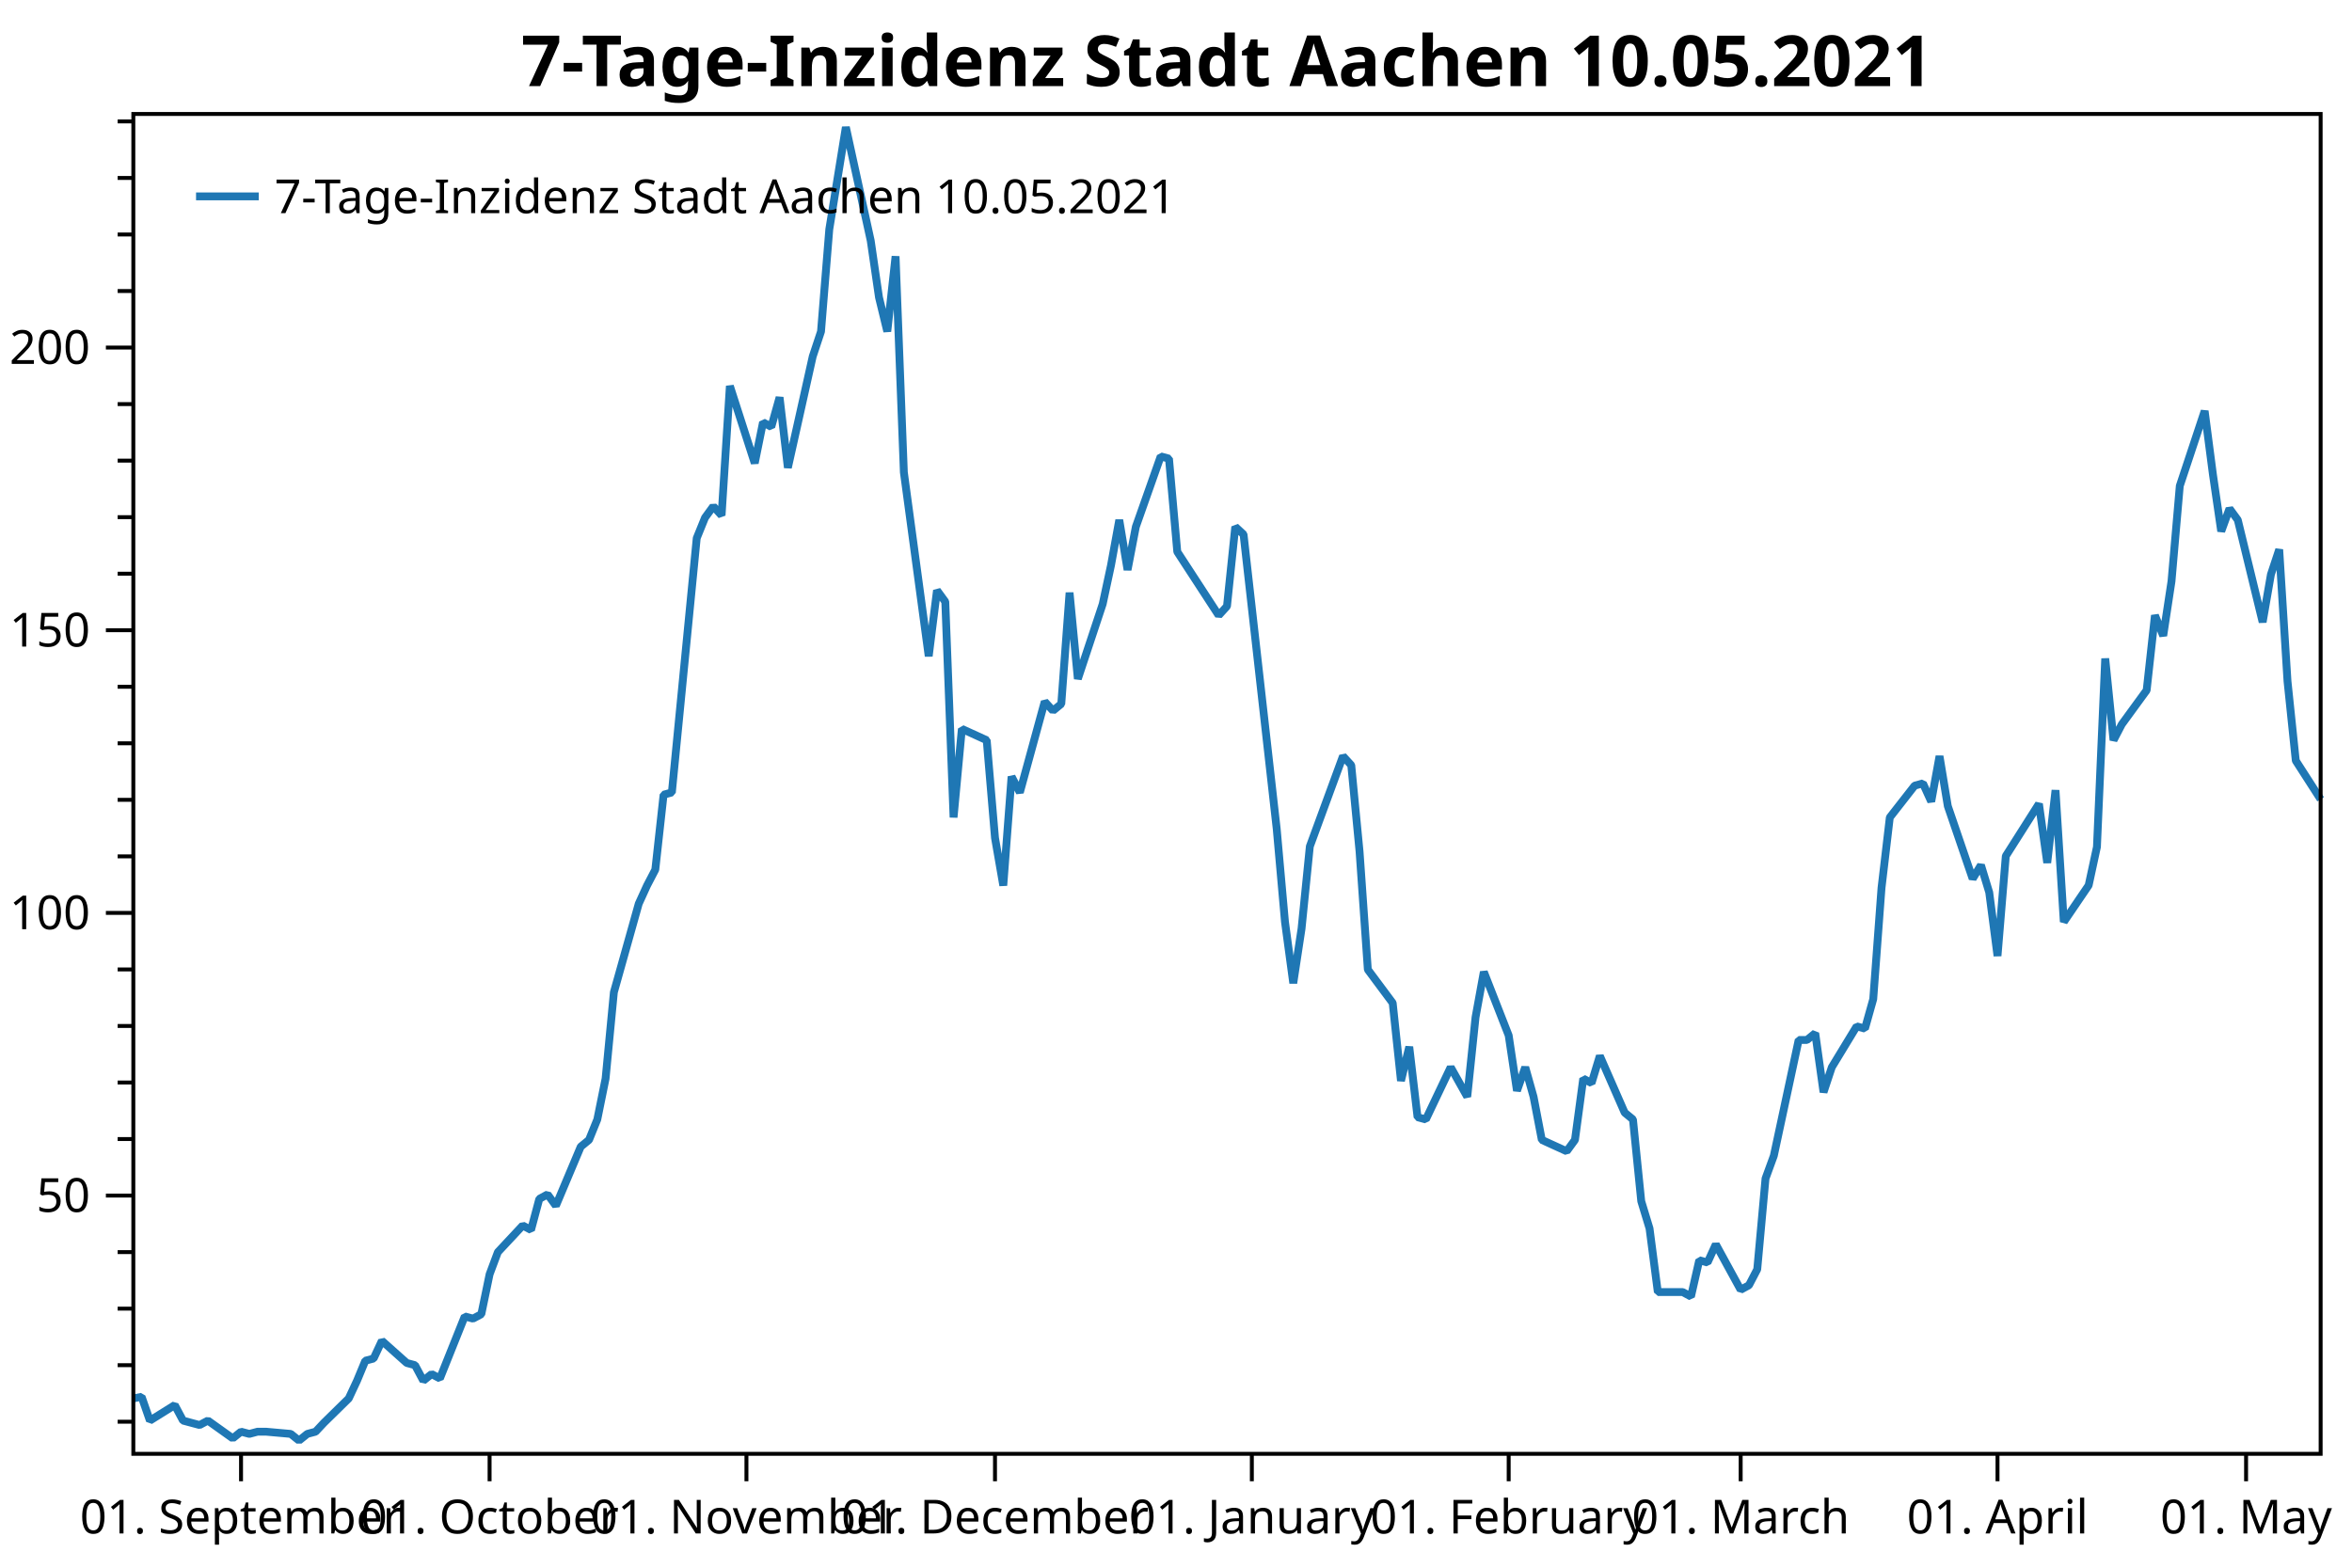
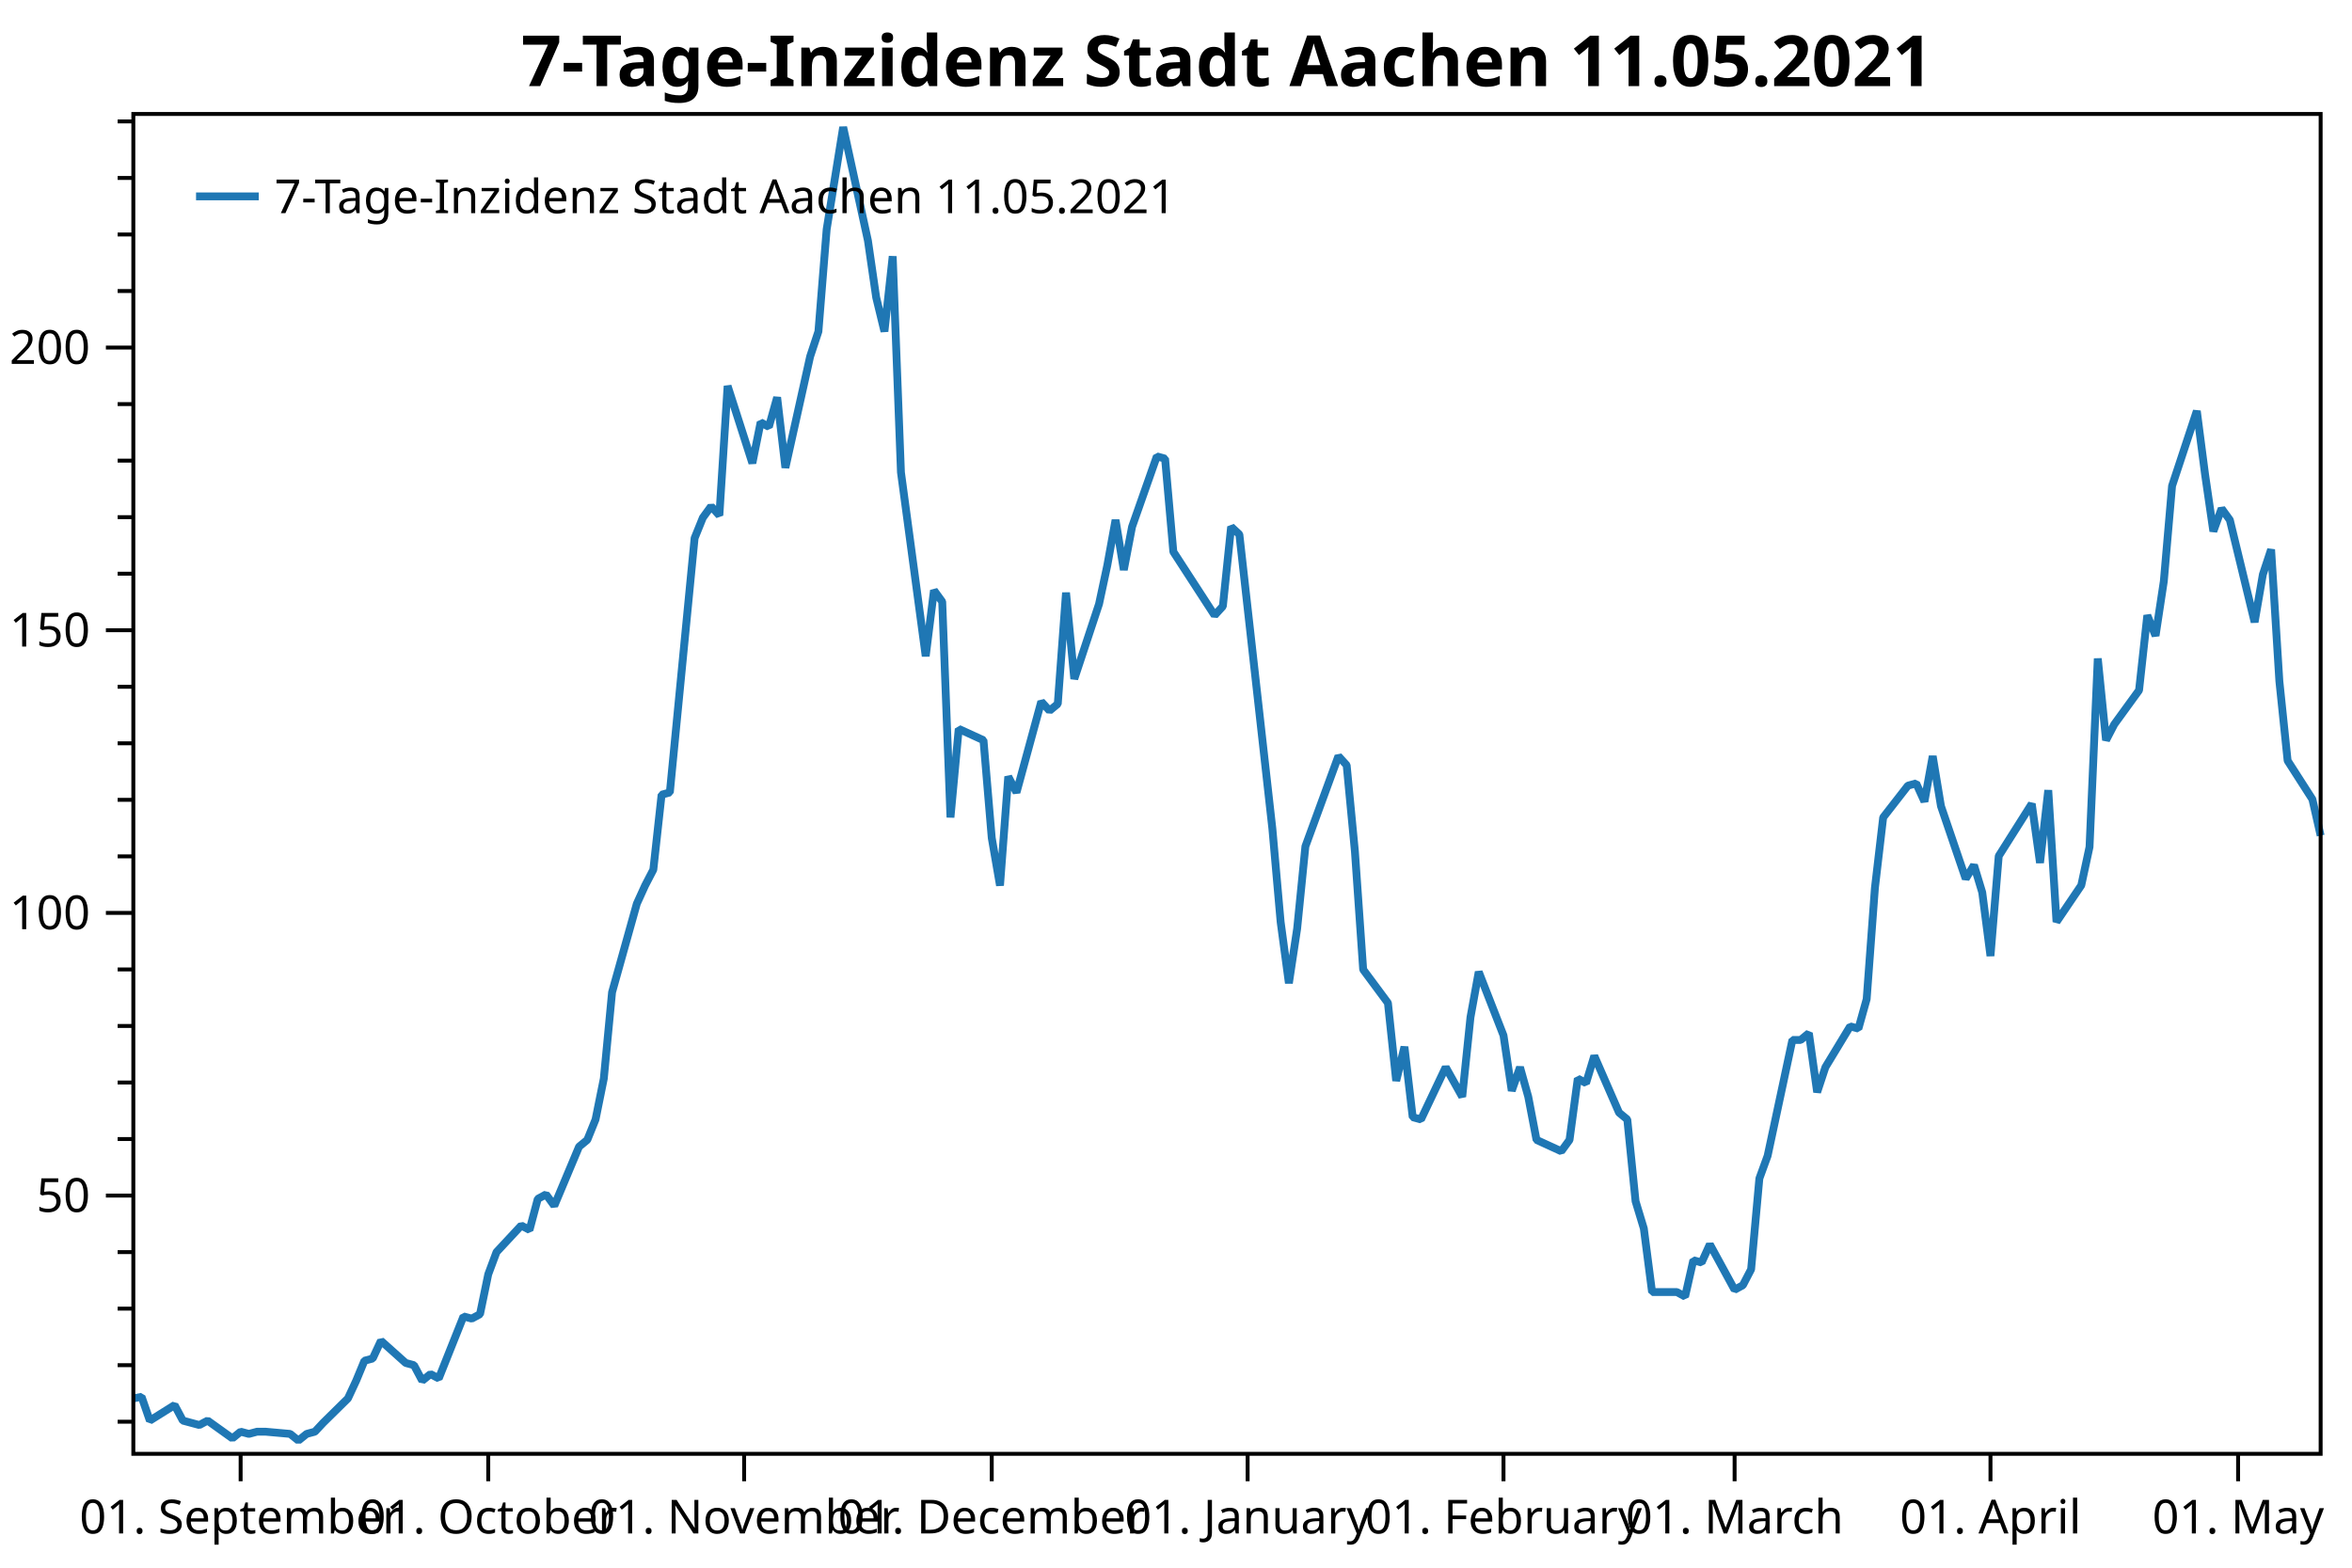
<svg xmlns="http://www.w3.org/2000/svg" width="600" height="400" version="1.1">
  <rect x="0" y="0" width="600" height="400" style="fill:rgb(255,255,255);stroke:none;" />
  <polyline points="34.012,362.754 30.012,362.754" style="fill:none;stroke:black;stroke-width:1" />
  <polyline points="34.012,348.329 30.012,348.329" style="fill:none;stroke:black;stroke-width:1" />
  <polyline points="34.012,333.904 30.012,333.904" style="fill:none;stroke:black;stroke-width:1" />
  <polyline points="34.012,319.479 30.012,319.479" style="fill:none;stroke:black;stroke-width:1" />
  <polyline points="34.012,290.629 30.012,290.629" style="fill:none;stroke:black;stroke-width:1" />
  <polyline points="34.012,276.204 30.012,276.204" style="fill:none;stroke:black;stroke-width:1" />
  <polyline points="34.012,261.779 30.012,261.779" style="fill:none;stroke:black;stroke-width:1" />
  <polyline points="34.012,247.354 30.012,247.354" style="fill:none;stroke:black;stroke-width:1" />
  <polyline points="34.012,218.504 30.012,218.504" style="fill:none;stroke:black;stroke-width:1" />
  <polyline points="34.012,204.079 30.012,204.079" style="fill:none;stroke:black;stroke-width:1" />
  <polyline points="34.012,189.654 30.012,189.654" style="fill:none;stroke:black;stroke-width:1" />
  <polyline points="34.012,175.23 30.012,175.23" style="fill:none;stroke:black;stroke-width:1" />
  <polyline points="34.012,146.38 30.012,146.38" style="fill:none;stroke:black;stroke-width:1" />
  <polyline points="34.012,131.955 30.012,131.955" style="fill:none;stroke:black;stroke-width:1" />
  <polyline points="34.012,117.53 30.012,117.53" style="fill:none;stroke:black;stroke-width:1" />
  <polyline points="34.012,103.105 30.012,103.105" style="fill:none;stroke:black;stroke-width:1" />
  <polyline points="34.012,74.255 30.012,74.255" style="fill:none;stroke:black;stroke-width:1" />
  <polyline points="34.012,59.83 30.012,59.83" style="fill:none;stroke:black;stroke-width:1" />
  <polyline points="34.012,45.405 30.012,45.405" style="fill:none;stroke:black;stroke-width:1" />
  <polyline points="34.012,30.98 30.012,30.98" style="fill:none;stroke:black;stroke-width:1" />
  <text dominant-baseline="middle" text-anchor="end" transform="translate(23.012,305.0541)" font-family="Segoe UI" font-size="12" font-weight="400" fill="black">50</text>
  <text dominant-baseline="middle" text-anchor="end" transform="translate(23.012,232.9293)" font-family="Segoe UI" font-size="12" font-weight="400" fill="black">100</text>
  <text dominant-baseline="middle" text-anchor="end" transform="translate(23.012,160.8045)" font-family="Segoe UI" font-size="12" font-weight="400" fill="black">150</text>
  <text dominant-baseline="middle" text-anchor="end" transform="translate(23.012,88.6798)" font-family="Segoe UI" font-size="12" font-weight="400" fill="black">200</text>
  <polyline points="34.012,305.054 27.012,305.054" style="fill:none;stroke:black;stroke-width:1" />
  <polyline points="34.012,232.929 27.012,232.929" style="fill:none;stroke:black;stroke-width:1" />
  <polyline points="34.012,160.804 27.012,160.804" style="fill:none;stroke:black;stroke-width:1" />
  <polyline points="34.012,88.68 27.012,88.68" style="fill:none;stroke:black;stroke-width:1" />
-   <text dominant-baseline="hanging" text-anchor="middle" transform="translate(61.4887,381.947)" font-family="Segoe UI" font-size="12" font-weight="400" fill="black">01. September</text>
-   <text dominant-baseline="hanging" text-anchor="middle" transform="translate(124.8964,381.947)" font-family="Segoe UI" font-size="12" font-weight="400" fill="black">01. October</text>
-   <text dominant-baseline="hanging" text-anchor="middle" transform="translate(190.4177,381.947)" font-family="Segoe UI" font-size="12" font-weight="400" fill="black">01. November</text>
-   <text dominant-baseline="hanging" text-anchor="middle" transform="translate(253.8255,381.947)" font-family="Segoe UI" font-size="12" font-weight="400" fill="black">01. December</text>
-   <text dominant-baseline="hanging" text-anchor="middle" transform="translate(319.3468,381.947)" font-family="Segoe UI" font-size="12" font-weight="400" fill="black">01. January</text>
-   <text dominant-baseline="hanging" text-anchor="middle" transform="translate(384.8681,381.947)" font-family="Segoe UI" font-size="12" font-weight="400" fill="black">01. February</text>
-   <text dominant-baseline="hanging" text-anchor="middle" transform="translate(444.0486,381.947)" font-family="Segoe UI" font-size="12" font-weight="400" fill="black">01. March</text>
-   <text dominant-baseline="hanging" text-anchor="middle" transform="translate(509.57,381.947)" font-family="Segoe UI" font-size="12" font-weight="400" fill="black">01. April</text>
-   <text dominant-baseline="hanging" text-anchor="middle" transform="translate(572.9777,381.947)" font-family="Segoe UI" font-size="12" font-weight="400" fill="black">01. May</text>
-   <polyline points="61.489,370.947 61.489,377.947" style="fill:none;stroke:black;stroke-width:1" />
-   <polyline points="124.896,370.947 124.896,377.947" style="fill:none;stroke:black;stroke-width:1" />
-   <polyline points="190.418,370.947 190.418,377.947" style="fill:none;stroke:black;stroke-width:1" />
-   <polyline points="253.826,370.947 253.826,377.947" style="fill:none;stroke:black;stroke-width:1" />
-   <polyline points="319.347,370.947 319.347,377.947" style="fill:none;stroke:black;stroke-width:1" />
-   <polyline points="384.868,370.947 384.868,377.947" style="fill:none;stroke:black;stroke-width:1" />
-   <polyline points="444.049,370.947 444.049,377.947" style="fill:none;stroke:black;stroke-width:1" />
-   <polyline points="509.57,370.947 509.57,377.947" style="fill:none;stroke:black;stroke-width:1" />
-   <polyline points="572.978,370.947 572.978,377.947" style="fill:none;stroke:black;stroke-width:1" />
-   <polyline points="34.012,356.814 36.126,356.39 38.239,362.471 44.58,358.511 46.694,362.471 48.807,363.037 50.921,363.602 53.034,362.471 59.375,366.997 61.489,365.299 63.602,365.865 65.716,365.299 67.829,365.299 74.17,365.865 76.284,367.562 78.397,365.865 80.511,365.299 82.625,363.037 88.965,356.814 91.079,352.289 93.192,347.197 95.306,346.632 97.42,342.106 103.76,347.763 105.874,348.329 107.988,352.289 110.101,350.592 112.215,351.723 118.556,335.884 120.669,336.45 122.783,335.318 124.896,325.136 127.01,319.479 133.351,312.691 135.464,313.822 137.578,305.903 139.691,304.753 141.805,307.65 148.146,292.585 150.26,290.847 152.373,285.632 154.487,275.203 156.6,253.185 162.941,230.589 165.055,225.953 167.168,221.897 169.282,202.777 171.395,202.197 177.736,137.304 179.85,132.089 181.963,129.192 184.077,131.51 186.19,98.483 192.531,118.183 194.645,107.754 196.758,108.913 198.872,101.38 200.986,119.342 207.327,90.951 209.44,84.578 211.554,58.504 215.781,32.431 222.122,61.401 224.235,75.886 226.349,84.578 228.462,65.385 230.576,120.501 236.917,167.433 239.03,150.63 241.144,153.527 243.257,208.571 245.371,185.974 251.712,188.871 253.826,213.786 255.939,225.953 258.053,198.142 260.166,202.197 266.507,179.021 268.621,181.339 270.734,179.601 272.848,151.209 274.961,173.227 281.302,154.107 283.416,144.257 285.529,132.668 287.643,145.416 289.757,134.407 296.097,116.445 298.211,117.024 300.325,140.78 310.892,157.004 313.006,154.686 315.12,134.407 317.233,136.362 325.688,211.468 327.801,235.224 329.915,250.868 332.028,236.962 334.142,215.958 342.596,192.927 344.71,195.245 346.824,217.262 348.937,247.391 355.278,255.909 357.391,275.782 359.505,267.091 361.619,285.053 363.732,285.632 370.073,272.306 374.3,279.838 376.414,259.559 378.527,247.971 384.868,264.194 386.982,278.317 389.095,272.306 391.209,279.838 393.322,290.847 399.663,293.744 401.777,290.847 403.89,275.203 406.004,276.362 408.118,269.409 414.458,283.894 416.572,285.632 418.685,306.491 420.799,313.444 422.913,329.667 429.253,329.667 431.367,330.826 433.481,321.556 435.594,322.135 437.708,317.5 444.049,329.088 446.162,327.929 448.276,323.873 450.389,300.697 452.503,294.903 458.844,265.353 460.957,265.353 463.071,263.615 465.185,278.679 467.298,272.306 473.639,261.877 475.752,262.456 477.866,254.924 479.98,226.533 482.093,208.571 488.434,200.459 490.548,199.88 492.661,204.515 494.775,192.927 496.888,205.674 503.229,224.215 505.343,220.738 507.456,227.691 509.57,243.915 511.683,218.421 520.138,205.095 522.251,220.159 524.365,201.618 526.479,235.224 532.819,225.895 534.933,216.103 537.047,168.012 539.16,188.871 541.274,184.815 547.615,176.124 549.728,157.004 551.842,162.218 553.955,148.312 556.069,123.977 562.41,104.857 564.523,121.08 566.637,135.565 568.75,129.771 570.864,132.668 577.205,158.742 579.318,146.574 581.432,140.201 583.546,173.806 585.659,194.086 592,203.936" style="fill:none;stroke:rgb(31,119,180);stroke-width:2;stroke-linejoin:bevel" />
-   <text dominant-baseline="hanging" text-anchor="middle" transform="translate(313.006,8)" font-family="Segoe UI" font-size="18" font-weight="700" fill="black">7-Tage-Inzidenz Stadt Aachen 10.05.2021</text>
+   <text dominant-baseline="hanging" text-anchor="middle" transform="translate(61.385,381.947)" font-family="Segoe UI" font-size="12" font-weight="400" fill="black">01. September</text>
+   <text dominant-baseline="hanging" text-anchor="middle" transform="translate(124.5534,381.947)" font-family="Segoe UI" font-size="12" font-weight="400" fill="black">01. October</text>
+   <text dominant-baseline="hanging" text-anchor="middle" transform="translate(189.8275,381.947)" font-family="Segoe UI" font-size="12" font-weight="400" fill="black">01. November</text>
+   <text dominant-baseline="hanging" text-anchor="middle" transform="translate(252.996,381.947)" font-family="Segoe UI" font-size="12" font-weight="400" fill="black">01. December</text>
+   <text dominant-baseline="hanging" text-anchor="middle" transform="translate(318.27,381.947)" font-family="Segoe UI" font-size="12" font-weight="400" fill="black">01. January</text>
+   <text dominant-baseline="hanging" text-anchor="middle" transform="translate(383.5441,381.947)" font-family="Segoe UI" font-size="12" font-weight="400" fill="black">01. February</text>
+   <text dominant-baseline="hanging" text-anchor="middle" transform="translate(442.5013,381.947)" font-family="Segoe UI" font-size="12" font-weight="400" fill="black">01. March</text>
+   <text dominant-baseline="hanging" text-anchor="middle" transform="translate(507.7754,381.947)" font-family="Segoe UI" font-size="12" font-weight="400" fill="black">01. April</text>
+   <text dominant-baseline="hanging" text-anchor="middle" transform="translate(570.9438,381.947)" font-family="Segoe UI" font-size="12" font-weight="400" fill="black">01. May</text>
+   <polyline points="61.385,370.947 61.385,377.947" style="fill:none;stroke:black;stroke-width:1" />
+   <polyline points="124.553,370.947 124.553,377.947" style="fill:none;stroke:black;stroke-width:1" />
+   <polyline points="189.827,370.947 189.827,377.947" style="fill:none;stroke:black;stroke-width:1" />
+   <polyline points="252.996,370.947 252.996,377.947" style="fill:none;stroke:black;stroke-width:1" />
+   <polyline points="318.27,370.947 318.27,377.947" style="fill:none;stroke:black;stroke-width:1" />
+   <polyline points="383.544,370.947 383.544,377.947" style="fill:none;stroke:black;stroke-width:1" />
+   <polyline points="442.501,370.947 442.501,377.947" style="fill:none;stroke:black;stroke-width:1" />
+   <polyline points="507.775,370.947 507.775,377.947" style="fill:none;stroke:black;stroke-width:1" />
+   <polyline points="570.944,370.947 570.944,377.947" style="fill:none;stroke:black;stroke-width:1" />
+   <polyline points="34.012,356.814 36.118,356.39 38.223,362.471 44.54,358.511 46.646,362.471 48.751,363.037 50.857,363.602 52.962,362.471 59.279,366.997 61.385,365.299 63.491,365.865 65.596,365.299 67.702,365.299 74.019,365.865 76.124,367.562 78.23,365.865 80.335,365.299 82.441,363.037 88.758,356.814 90.864,352.289 92.969,347.197 95.075,346.632 97.18,342.106 103.497,347.763 105.603,348.329 107.709,352.289 109.814,350.592 111.92,351.723 118.237,335.884 120.342,336.45 122.448,335.318 124.553,325.136 126.659,319.479 132.976,312.691 135.082,313.822 137.187,305.903 139.293,304.753 141.398,307.65 147.715,292.585 149.821,290.847 151.926,285.632 154.032,275.203 156.138,253.185 162.454,230.589 164.56,225.953 166.666,221.897 168.771,202.777 170.877,202.197 177.194,137.304 179.299,132.089 181.405,129.192 183.511,131.51 185.616,98.483 191.933,118.183 194.039,107.754 196.144,108.913 198.25,101.38 200.356,119.342 206.672,90.951 208.778,84.578 210.884,58.504 215.095,32.431 221.412,61.401 223.517,75.886 225.623,84.578 227.729,65.385 229.834,120.501 236.151,167.433 238.257,150.63 240.362,153.527 242.468,208.571 244.573,185.974 250.89,188.871 252.996,213.786 255.102,225.953 257.207,198.142 259.313,202.197 265.63,179.021 267.735,181.339 269.841,179.601 271.947,151.209 274.052,173.227 280.369,154.107 282.475,144.257 284.58,132.668 286.686,145.416 288.791,134.407 295.108,116.445 297.214,117.024 299.32,140.78 309.848,157.004 311.953,154.686 314.059,134.407 316.164,136.362 324.587,211.468 326.692,235.224 328.798,250.868 330.904,236.962 333.009,215.958 341.432,192.927 343.537,195.245 345.643,217.262 347.749,247.391 354.065,255.909 356.171,275.782 358.277,267.091 360.382,285.053 362.488,285.632 368.805,272.306 373.016,279.838 375.122,259.559 377.227,247.971 383.544,264.194 385.65,278.317 387.755,272.306 389.861,279.838 391.967,290.847 398.283,293.744 400.389,290.847 402.495,275.203 404.6,276.362 406.706,269.409 413.023,283.894 415.128,285.632 417.234,306.491 419.34,313.444 421.445,329.667 427.762,329.667 429.868,330.826 431.973,321.556 434.079,322.135 436.185,317.5 442.501,329.088 444.607,327.929 446.713,323.873 448.818,300.697 450.924,294.903 457.241,265.353 459.346,265.353 461.452,263.615 463.558,278.679 465.663,272.306 471.98,261.877 474.086,262.456 476.191,254.924 478.297,226.533 480.402,208.571 486.719,200.459 488.825,199.88 490.93,204.515 493.036,192.927 495.142,205.674 501.459,224.215 503.564,220.738 505.67,227.691 507.775,243.915 509.881,218.421 518.303,205.095 520.409,220.159 522.515,201.618 524.62,235.224 530.937,225.895 533.043,216.103 535.148,168.012 537.254,188.871 539.36,184.815 545.677,176.124 547.782,157.004 549.888,162.218 551.993,148.312 554.099,123.977 560.416,104.857 562.521,121.08 564.627,135.565 566.733,129.771 568.838,132.668 575.155,158.742 577.261,146.574 579.366,140.201 581.472,173.806 583.577,194.086 589.894,203.936 592,213.206" style="fill:none;stroke:rgb(31,119,180);stroke-width:2;stroke-linejoin:bevel" />
+   <text dominant-baseline="hanging" text-anchor="middle" transform="translate(313.006,8)" font-family="Segoe UI" font-size="18" font-weight="700" fill="black">7-Tage-Inzidenz Stadt Aachen 11.05.2021</text>
  <polygon points="34.012,29.079 592,29.079 592,370.947 34.012,370.947" style="fill:none;stroke:black;stroke-width:1" />
  <polygon points="42.012,37.08 247.014,37.08 247.014,63.133 42.012,63.133" style="fill:none;stroke:none;" />
-   <text dominant-baseline="hanging" text-anchor="start" transform="translate(70.012,45.0795)" font-family="Segoe UI" font-size="12" font-weight="400" fill="black">7-Tage-Inzidenz Stadt Aachen 10.05.2021</text>
+   <text dominant-baseline="hanging" text-anchor="start" transform="translate(70.012,45.0795)" font-family="Segoe UI" font-size="12" font-weight="400" fill="black">7-Tage-Inzidenz Stadt Aachen 11.05.2021</text>
  <polyline points="50.012,50.106 66.012,50.106" style="fill:none;stroke:rgb(31,119,180);stroke-width:2" />
</svg>
